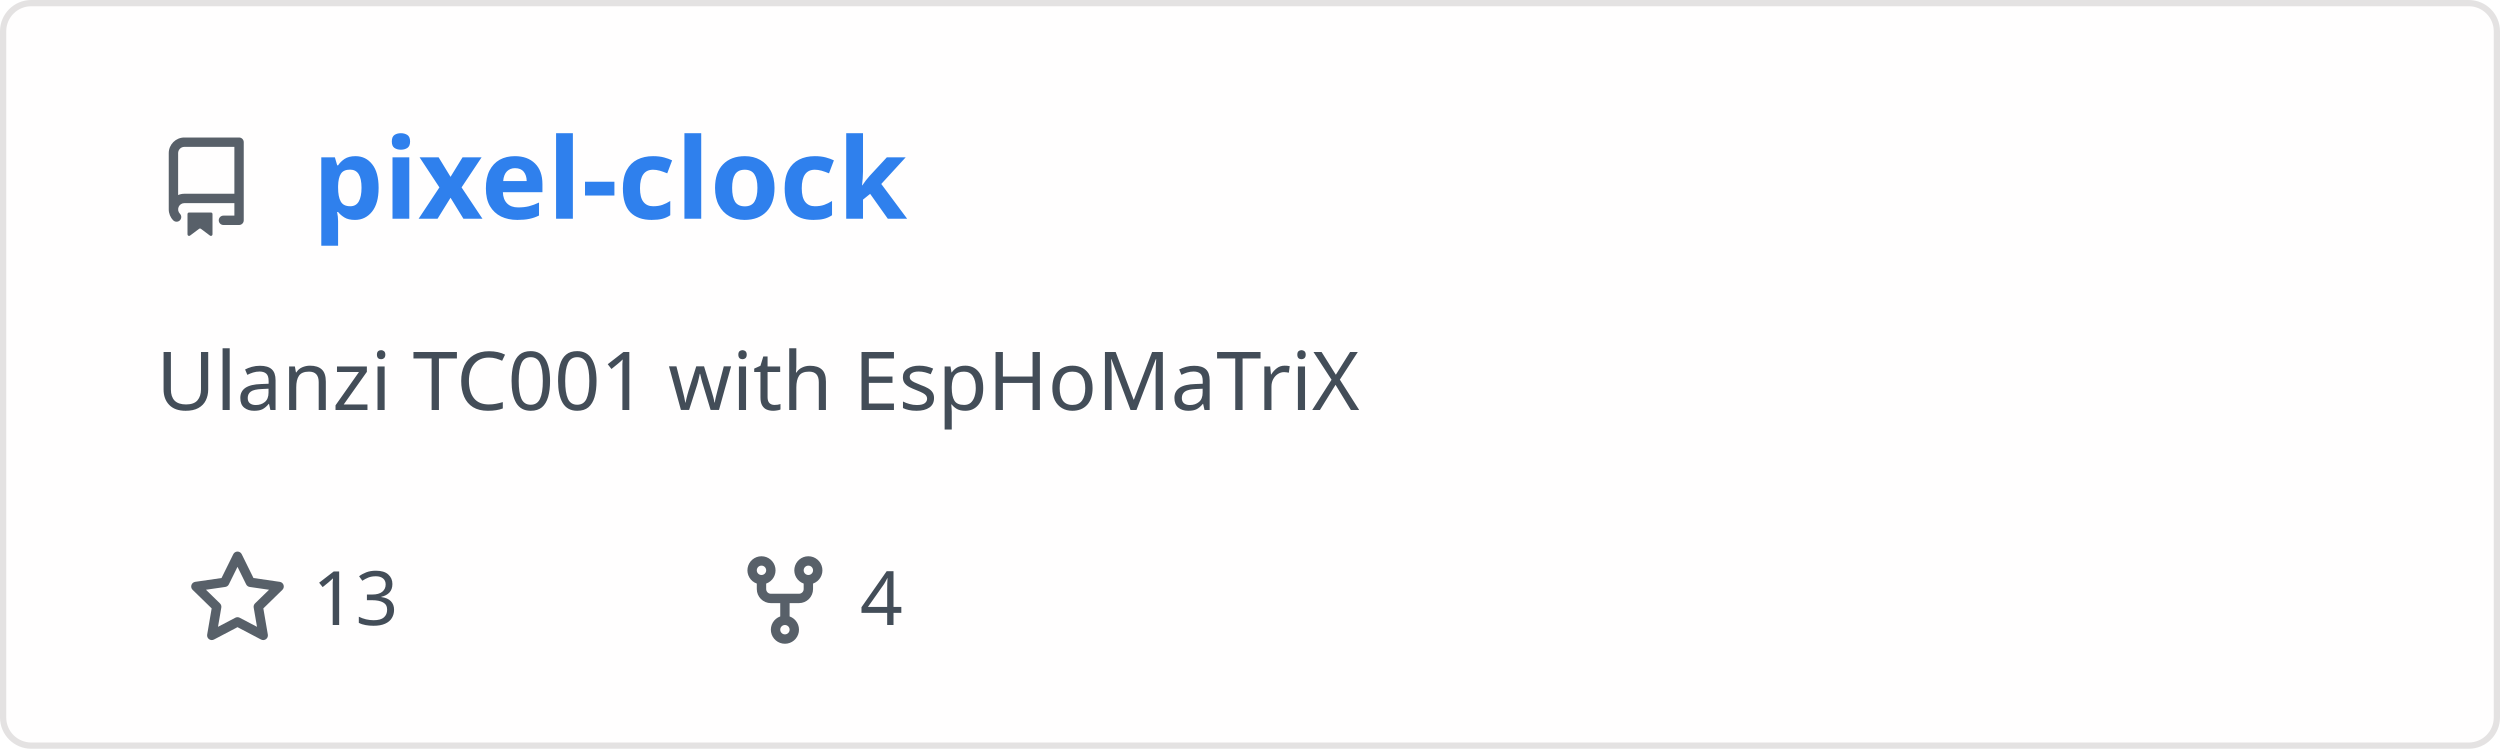
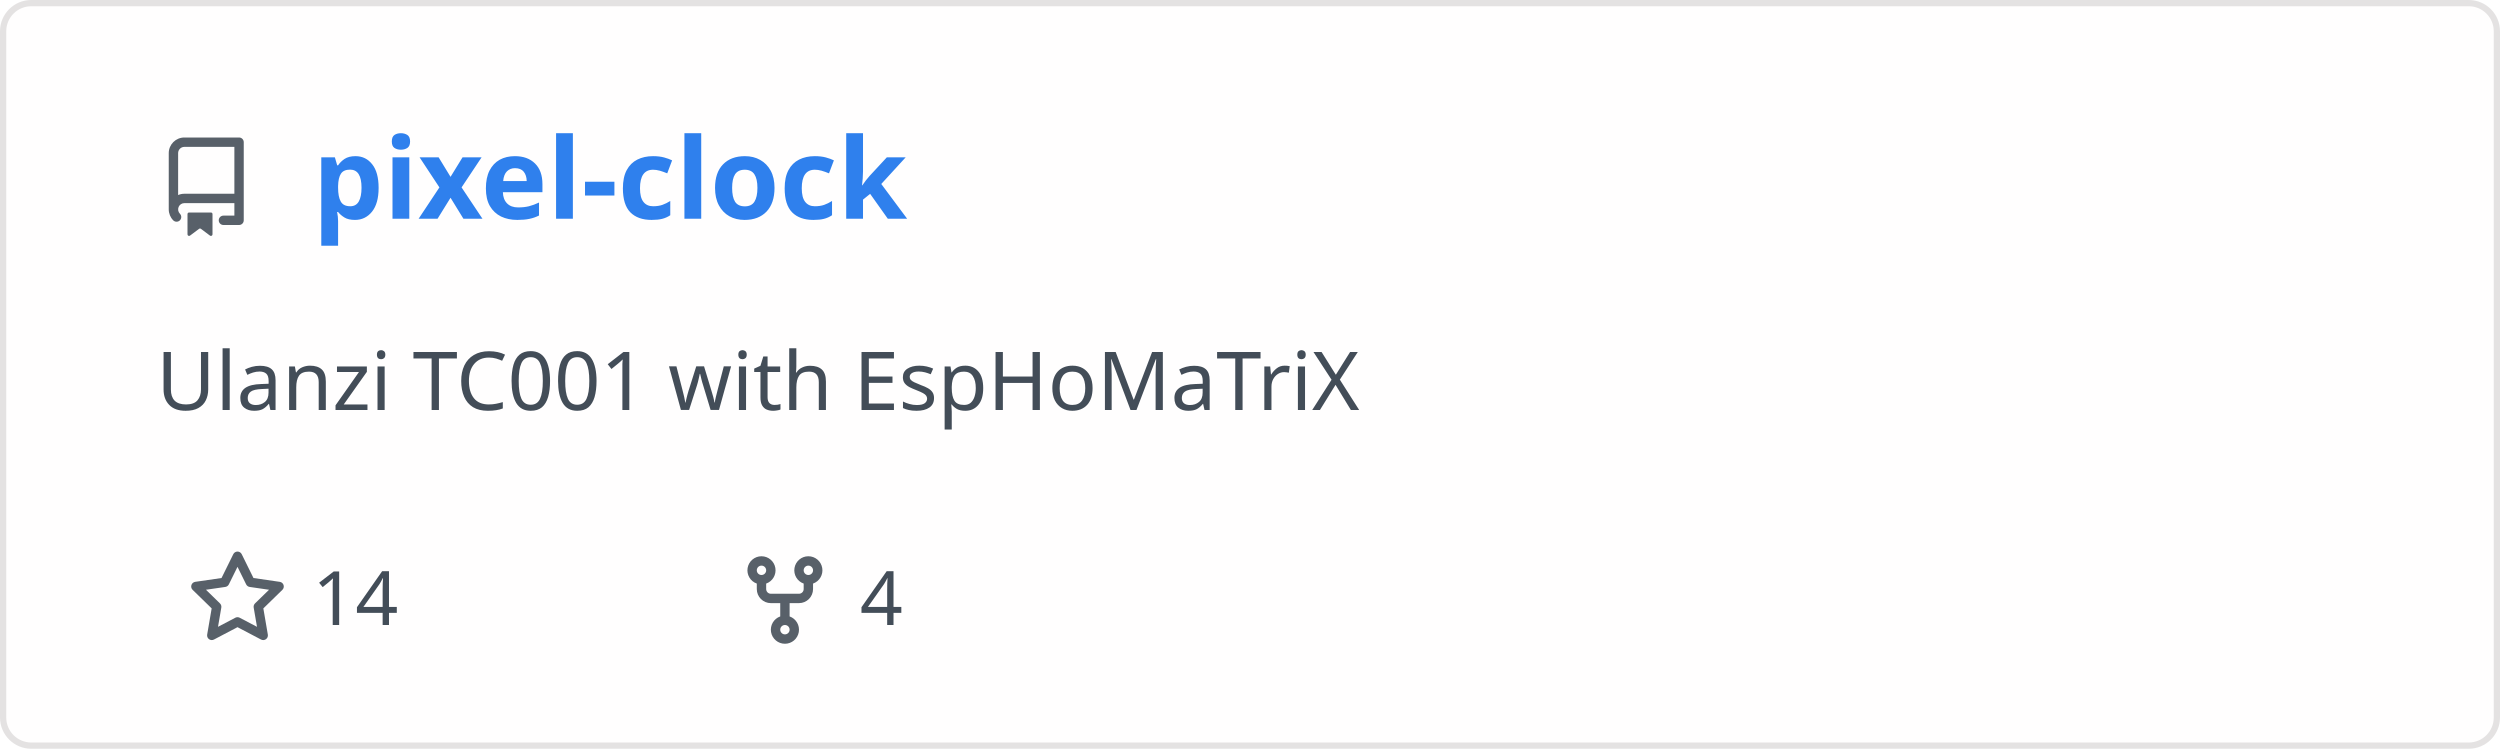
<svg xmlns="http://www.w3.org/2000/svg" width="400" height="120" viewBox="0 0 400 120" fill="none" role="img" aria-labelledby="descId">
  <style>
          .header {
            font: 600 18px 'Segoe UI', Ubuntu, Sans-Serif;
            fill: #2f80ed;
            animation: fadeInAnimation 0.8s ease-in-out forwards;
          }
          @supports(-moz-appearance: auto) {
            /* Selector detects Firefox */
            .header { font-size: 15.5px; }
          }
          
    .description { font: 400 13px 'Segoe UI', Ubuntu, Sans-Serif; fill: #434d58 }
    .gray { font: 400 12px 'Segoe UI', Ubuntu, Sans-Serif; fill: #434d58 }
    .icon { fill: #586069 }
    .badge { font: 600 11px 'Segoe UI', Ubuntu, Sans-Serif; }
    .badge rect { opacity: 0.2 }
  

          
      /* Animations */
      @keyframes scaleInAnimation {
        from {
          transform: translate(-5px, 5px) scale(0);
        }
        to {
          transform: translate(-5px, 5px) scale(1);
        }
      }
      @keyframes fadeInAnimation {
        from {
          opacity: 0;
        }
        to {
          opacity: 1;
        }
      }
    
          * { animation-duration: 0s !important; animation-delay: 0s !important; }
        </style>
  <rect data-testid="card-bg" x="0.5" y="0.5" rx="4.5" height="99%" stroke="#e4e2e2" width="399" fill="#fffefe" stroke-opacity="1" />
  <g data-testid="card-title" transform="translate(25, 35)">
    <g transform="translate(0, 0)">
      <svg class="icon" x="0" y="-13" viewBox="0 0 16 16" version="1.1" width="16" height="16">
        <path fill-rule="evenodd" d="M2 2.5A2.5 2.5 0 014.5 0h8.75a.75.75 0 01.75.75v12.5a.75.75 0 01-.75.75h-2.5a.75.75 0 110-1.5h1.75v-2h-8a1 1 0 00-.714 1.7.75.75 0 01-1.072 1.05A2.495 2.495 0 012 11.5v-9zm10.5-1V9h-8c-.356 0-.694.074-1 .208V2.5a1 1 0 011-1h8zM5 12.25v3.25a.25.25 0 00.4.2l1.45-1.087a.25.25 0 01.3 0L8.6 15.7a.25.25 0 00.4-.2v-3.25a.25.25 0 00-.25-.25h-3.5a.25.25 0 00-.25.25z" />
      </svg>
    </g>
    <g transform="translate(25, 0)">
      <text x="0" y="0" class="header" data-testid="header">pixel-clock</text>
    </g>
  </g>
  <g data-testid="main-card-body" transform="translate(0, 55)">
    <text class="description" x="25" y="-5">
      <tspan dy="1.2em" x="25">Ulanzi TC001 with EspHoMaTriX</tspan>
    </text>
    <g transform="translate(30, 45)">
      <g transform="translate(0, 0)">
        <g transform="translate(0, 0)">
          <svg class="icon" y="-12" viewBox="0 0 16 16" version="1.1" width="16" height="16">
            <path fill-rule="evenodd" d="M8 .25a.75.75 0 01.673.418l1.882 3.815 4.21.612a.75.75 0 01.416 1.279l-3.046 2.97.719 4.192a.75.75 0 01-1.088.791L8 12.347l-3.766 1.98a.75.75 0 01-1.088-.79l.72-4.194L.818 6.374a.75.75 0 01.416-1.28l4.21-.611L7.327.668A.75.75 0 018 .25zm0 2.445L6.615 5.5a.75.75 0 01-.564.41l-3.097.45 2.24 2.184a.75.75 0 01.216.664l-.528 3.084 2.769-1.456a.75.75 0 01.698 0l2.77 1.456-.53-3.084a.75.75 0 01.216-.664l2.24-2.183-3.096-.45a.75.75 0 01-.564-.41L8 2.694v.001z" />
          </svg>
        </g>
        <g transform="translate(20, 0)">
-           <text data-testid="stargazers" class="gray">13</text>
+           <text data-testid="stargazers" class="gray">14</text>
        </g>
      </g>
      <g transform="translate(87.5875, 0)">
        <g transform="translate(0, 0)">
          <svg class="icon" y="-12" viewBox="0 0 16 16" version="1.1" width="16" height="16">
            <path fill-rule="evenodd" d="M5 3.25a.75.75 0 11-1.5 0 .75.75 0 011.5 0zm0 2.122a2.25 2.25 0 10-1.5 0v.878A2.25 2.25 0 005.75 8.5h1.5v2.128a2.251 2.251 0 101.5 0V8.5h1.5a2.25 2.25 0 002.25-2.25v-.878a2.25 2.25 0 10-1.5 0v.878a.75.75 0 01-.75.75h-4.5A.75.75 0 015 6.25v-.878zm3.75 7.378a.75.75 0 11-1.5 0 .75.75 0 011.5 0zm3-8.75a.75.75 0 100-1.5.75.75 0 000 1.5z" />
          </svg>
        </g>
        <g transform="translate(20, 0)">
          <text data-testid="forkcount" class="gray">4</text>
        </g>
      </g>
    </g>
  </g>
</svg>
